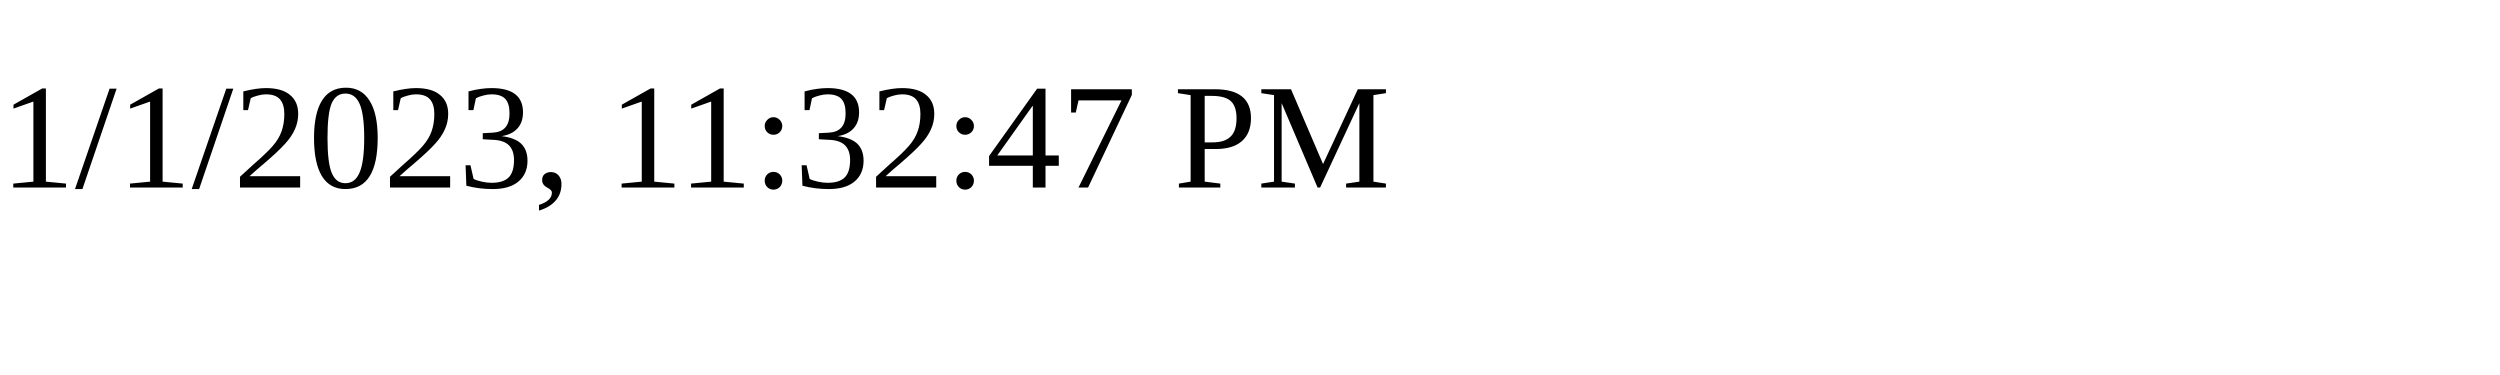
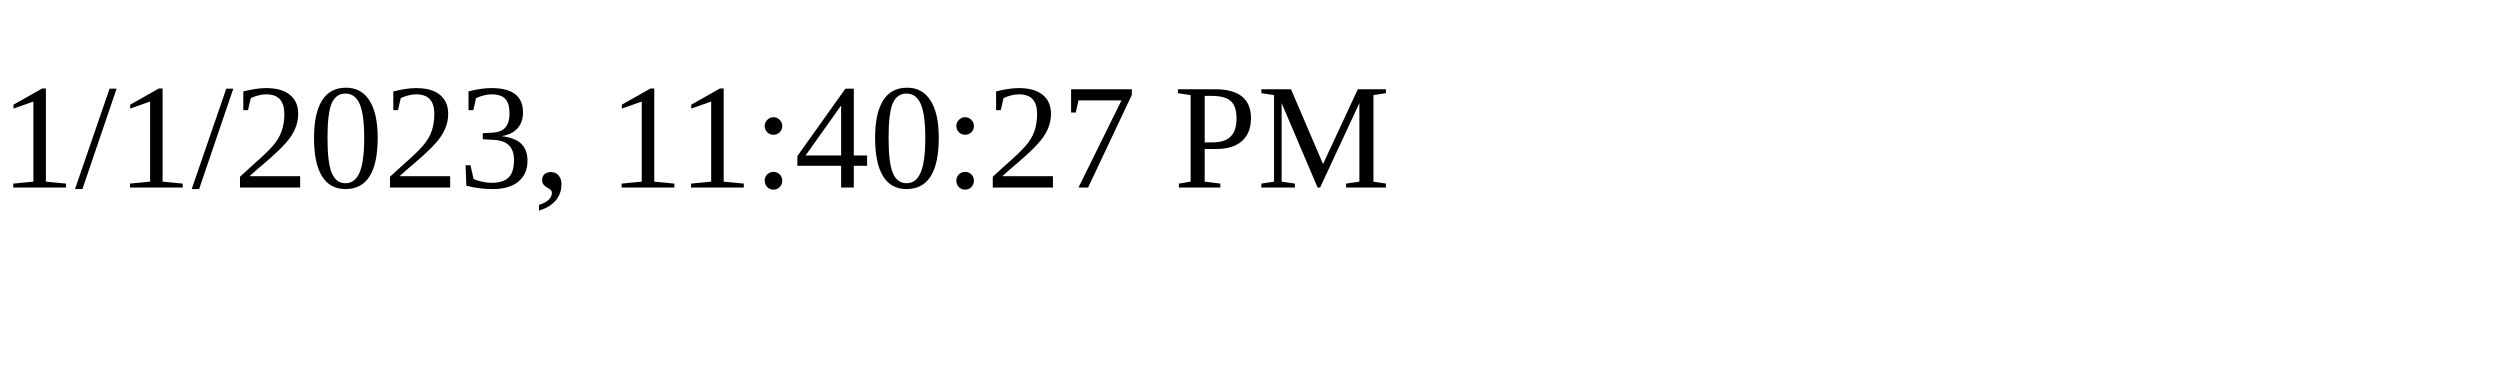
<svg xmlns="http://www.w3.org/2000/svg" height="30" width="200">
-   <text x="0" y="15">1/1/2023, 11:32:47 PM</text>
+   <text x="0" y="15">1/1/2023, 11:40:27 PM</text>
</svg>
